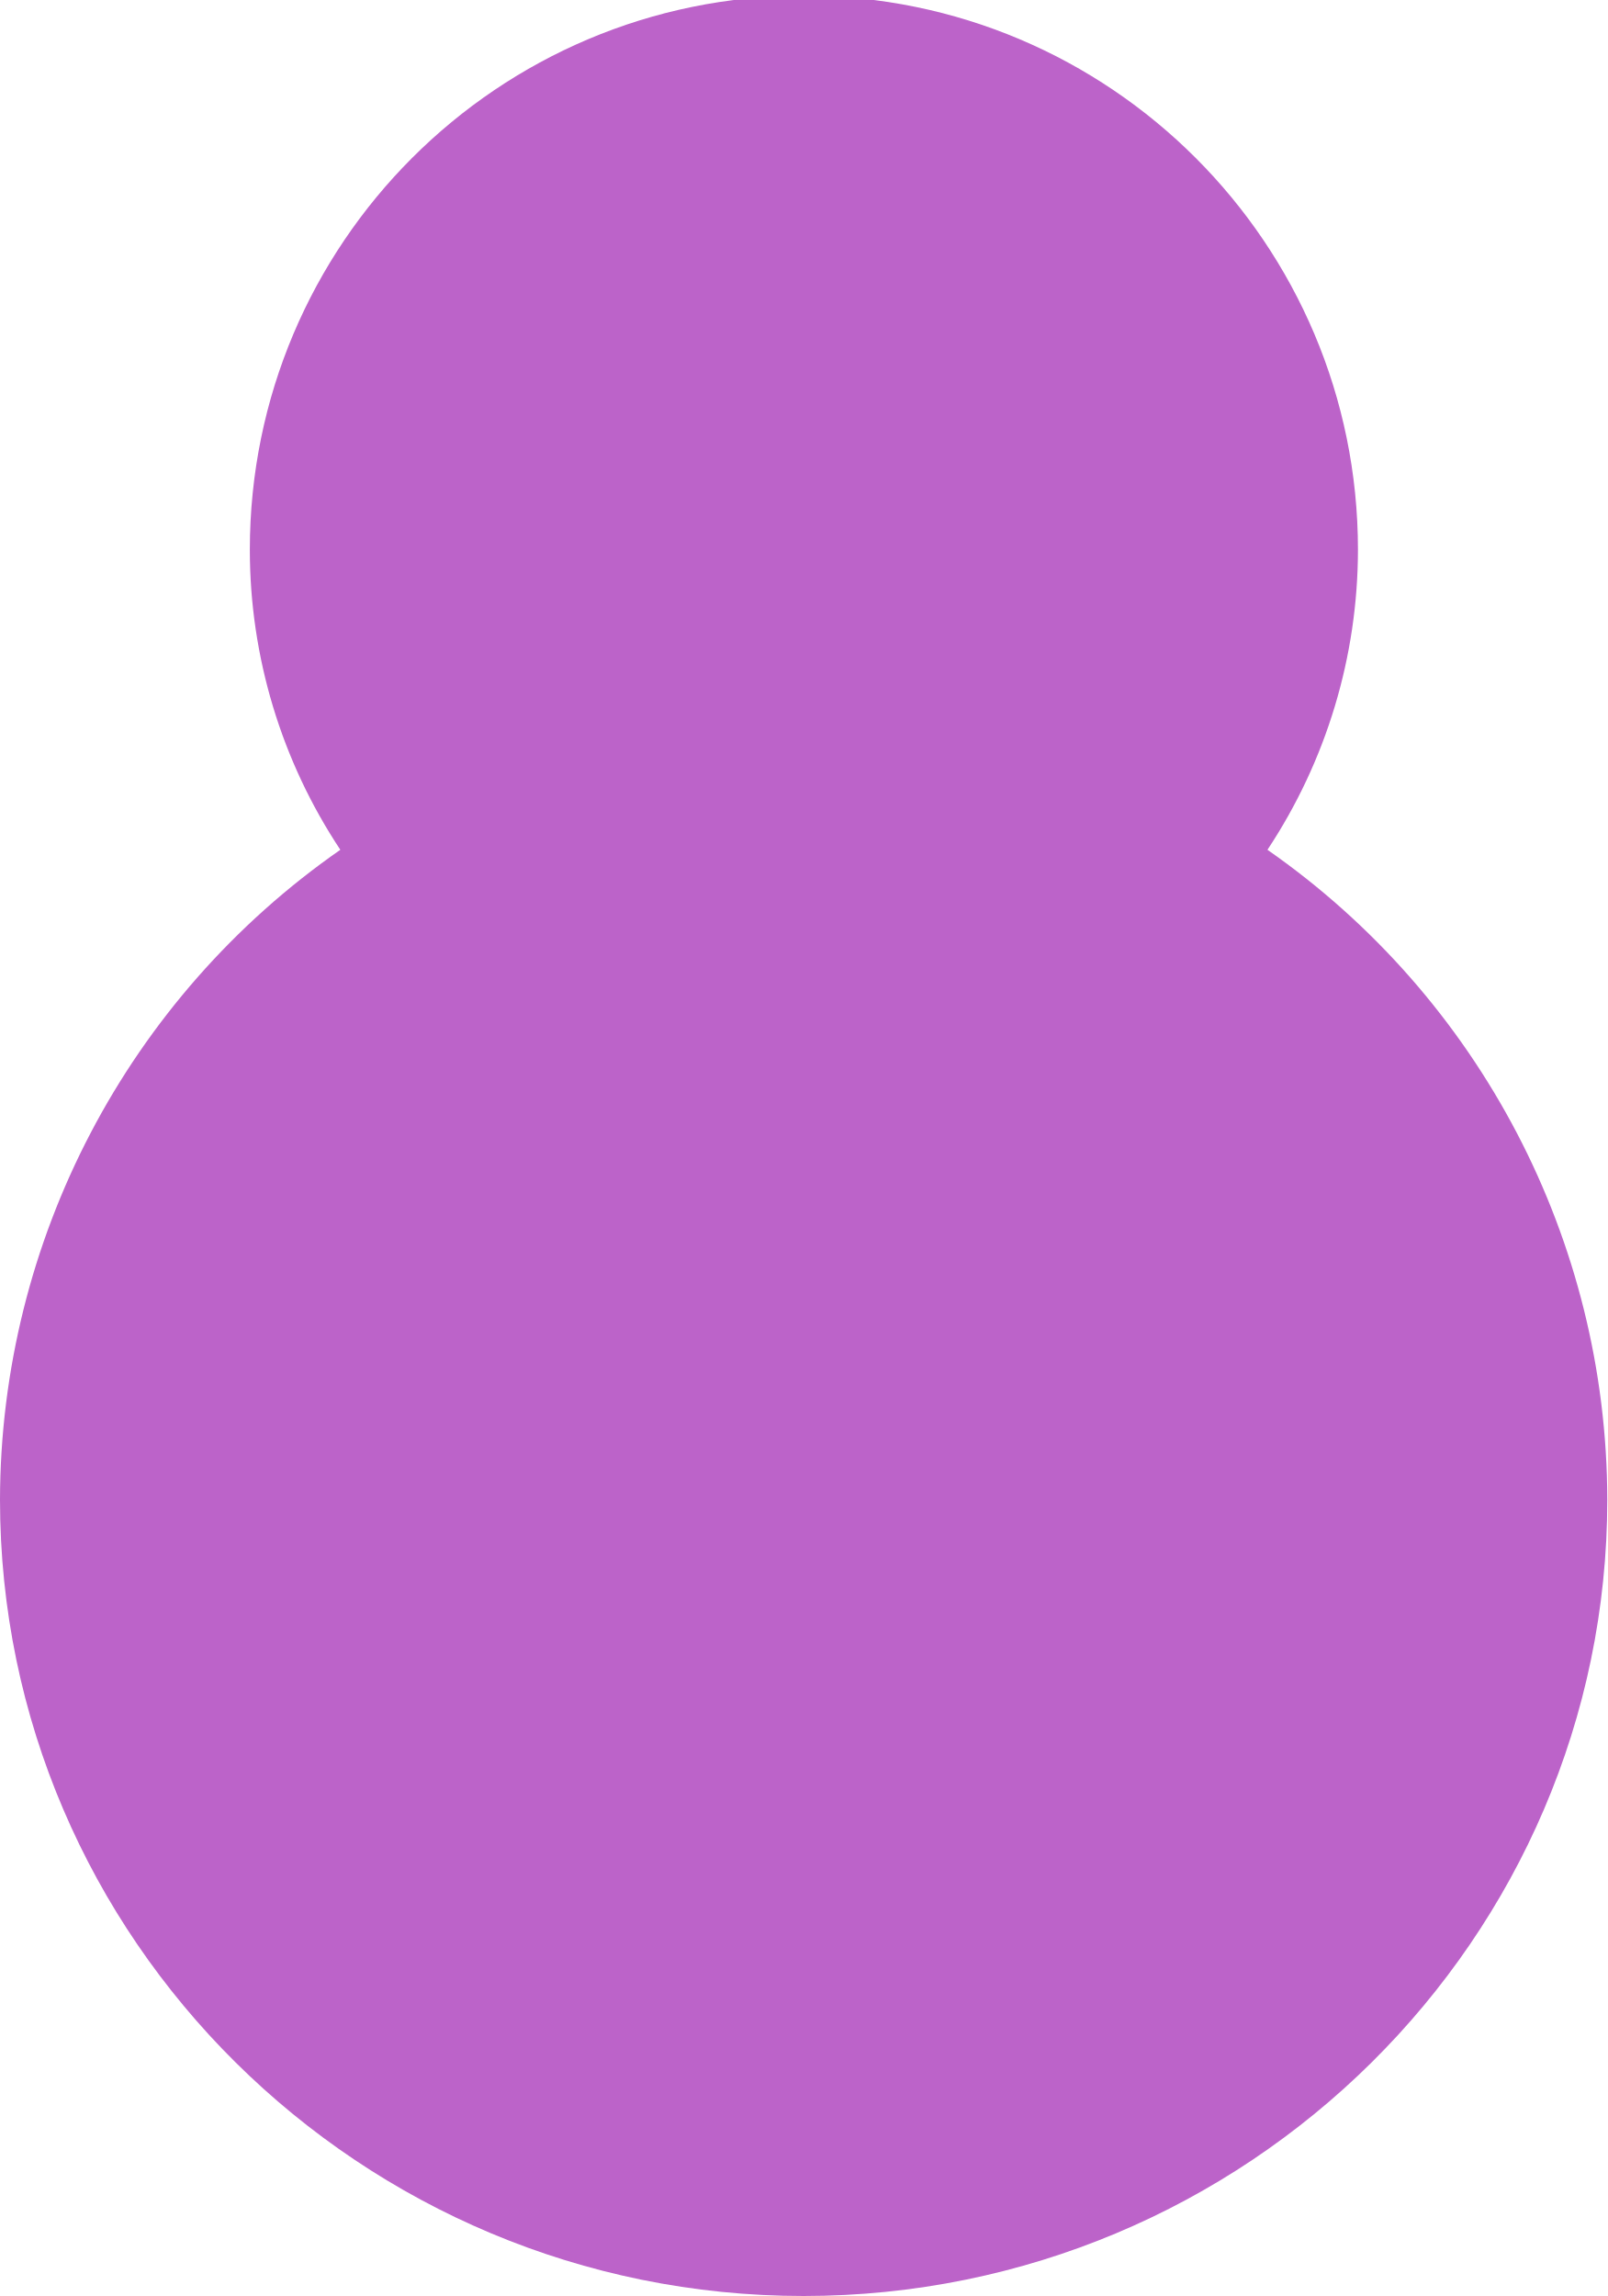
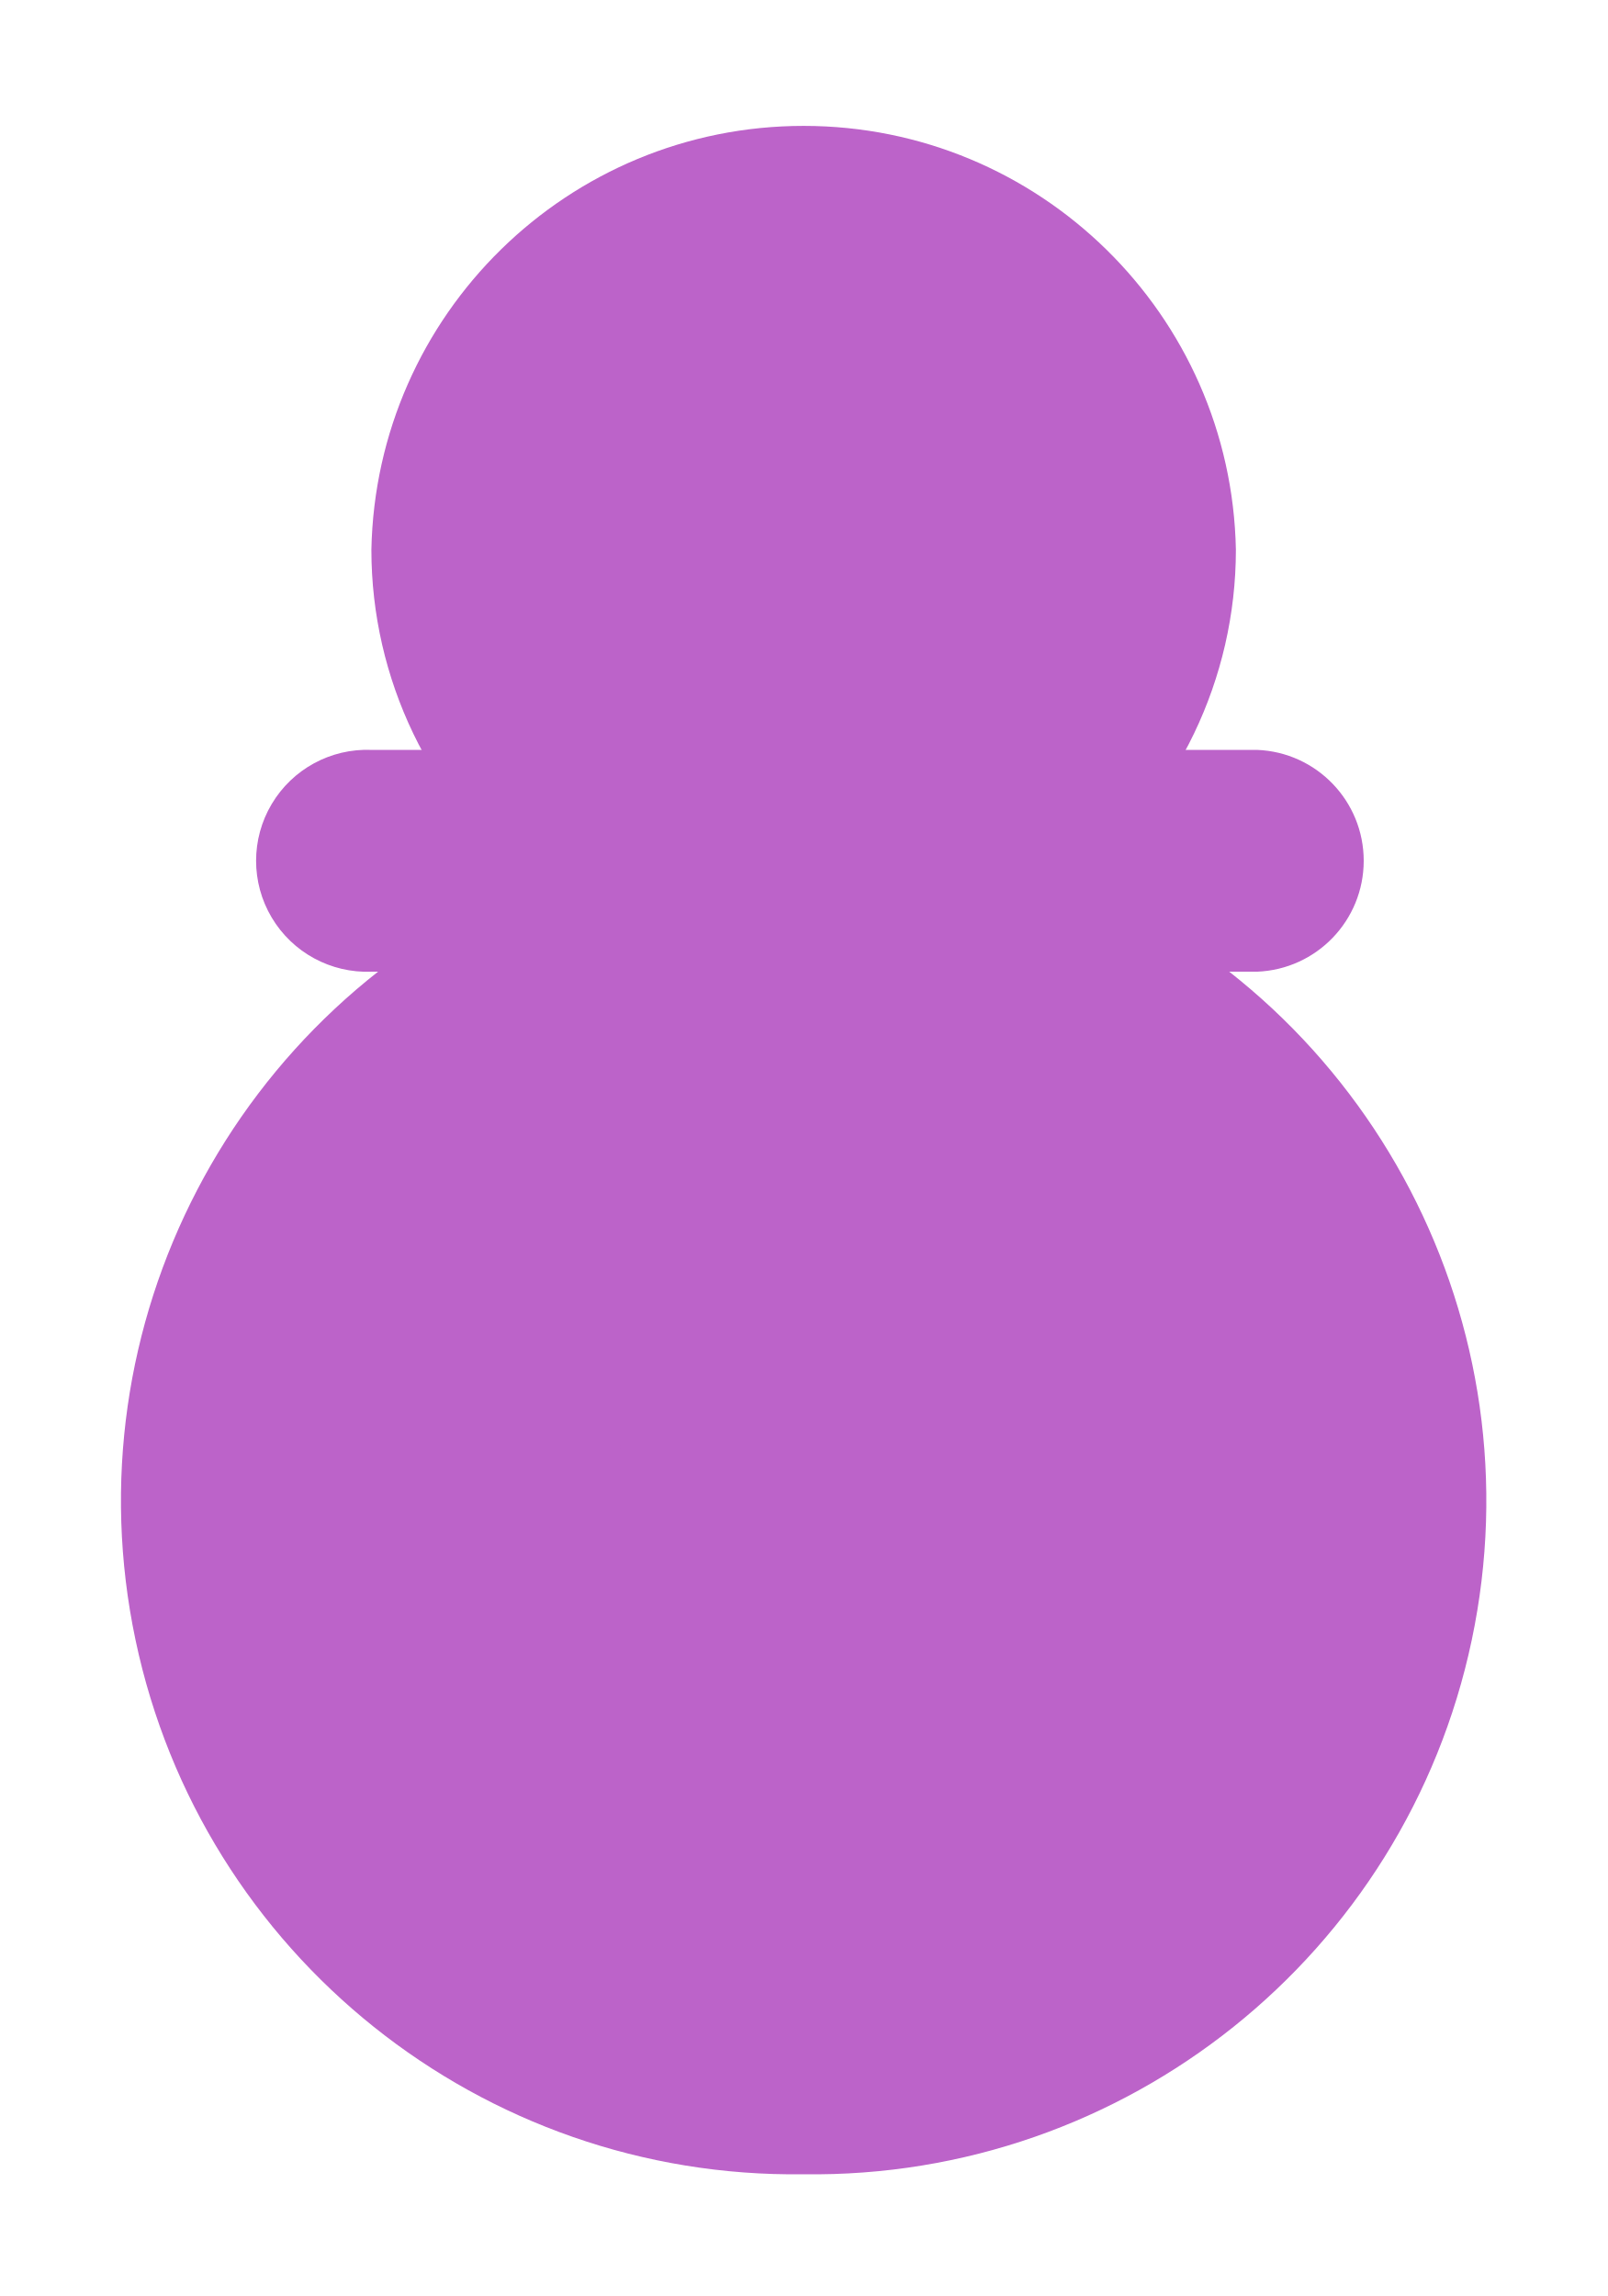
<svg xmlns="http://www.w3.org/2000/svg" data-name="Layer 1" viewBox="0 0 95.73 136.74">
-   <path d="M75.49 50.61a32.4 32.4 0 0 0 5.39-17.87 33 33 0 0 0-66 0 32.32 32.32 0 0 0 5.39 17.87A47.27 47.27 0 0 0 0 89.31c0 26.15 21.47 47.43 47.86 47.43s47.87-21.28 47.87-47.43a47.27 47.27 0 0 0-20.24-38.7z" style="isolation:isolate" fill="#a52fb7" opacity=".75" />
+   <g style="isolation:isolate" fill="#a52fb7" opacity=".75">
+     <path d="M64.11 52.49a25.29 25.29 0 0 0 9.5-19.75 25.75 25.75 0 0 0-51.49 0 25.29 25.29 0 0 0 9.5 19.75 40.1 40.1 0 0 0 16.24 77 40.1 40.1 0 0 0 16.25-77z" />
+     <path d="M74.87 44.66H22.12a6.61 6.61 0 1 0 0 13.21h1.77V85a6.61 6.61 0 0 0 13.21 0V57.87h37.77a6.61 6.61 0 0 0 0-13.21z" />
+   </g>
</svg>
